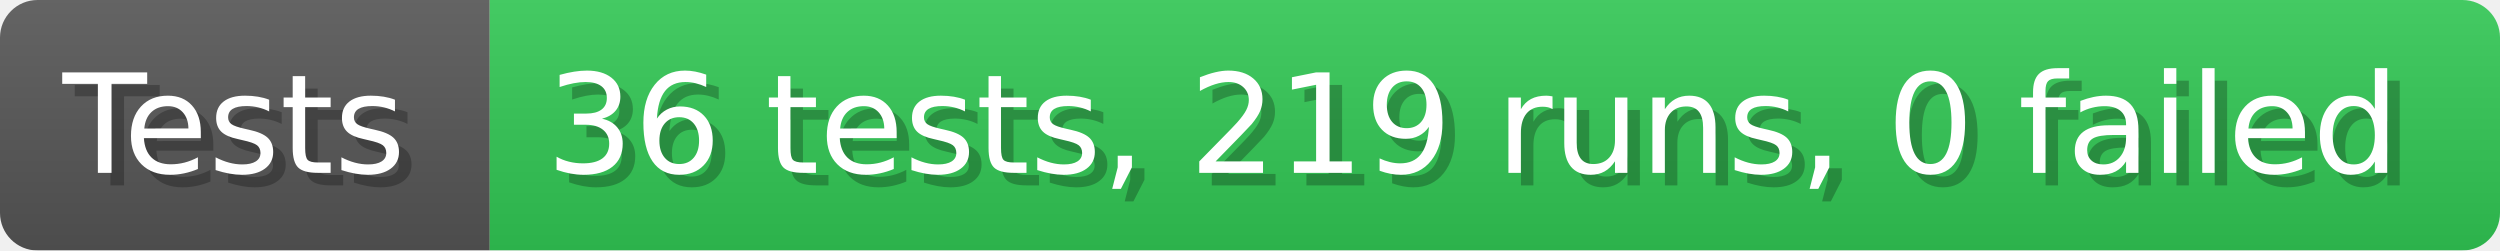
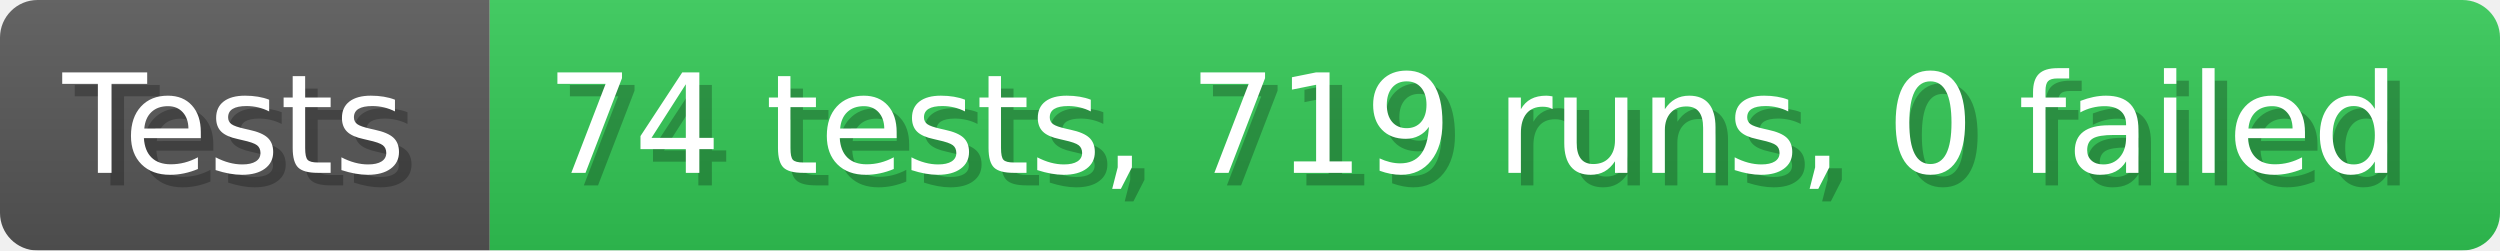
- <svg xmlns="http://www.w3.org/2000/svg" width="199.6" height="20" viewBox="0 0 1996 200" role="img" aria-label="Tests: 36 tests, 219 runs, 0 failed">
+ <svg xmlns="http://www.w3.org/2000/svg" width="199.6" height="20" viewBox="0 0 1996 200" role="img" aria-label="Tests: 74 tests, 719 runs, 0 failed">
  <linearGradient id="a" x2="0" y2="100%">
    <stop offset="0" stop-opacity=".1" stop-color="#EEE" />
    <stop offset="1" stop-opacity=".1" />
  </linearGradient>
  <mask id="m">
    <rect width="1996" height="200" rx="30" fill="#FFF" />
  </mask>
  <g mask="url(#m)">
    <rect width="391" height="200" fill="#555" />
    <rect width="1605" height="200" fill="#31c653" x="391" />
    <rect width="1996" height="200" fill="url(#a)" />
  </g>
  <g aria-hidden="true" fill="#fff" text-anchor="start" font-family="Verdana,DejaVu Sans,sans-serif" font-size="110">
    <text x="60" y="148" textLength="291" fill="#000" opacity="0.25">Tests</text>
    <text x="50" y="138" textLength="291">Tests</text>
-     <text x="446" y="148" textLength="1505" fill="#000" opacity="0.25">36 tests, 219 runs, 0 failed</text>
-     <text x="436" y="138" textLength="1505">36 tests, 219 runs, 0 failed</text>
+     <text x="446" y="148" textLength="1505" fill="#000" opacity="0.25">74 tests, 719 runs, 0 failed</text>
+     <text x="436" y="138" textLength="1505">74 tests, 719 runs, 0 failed</text>
  </g>
</svg>
